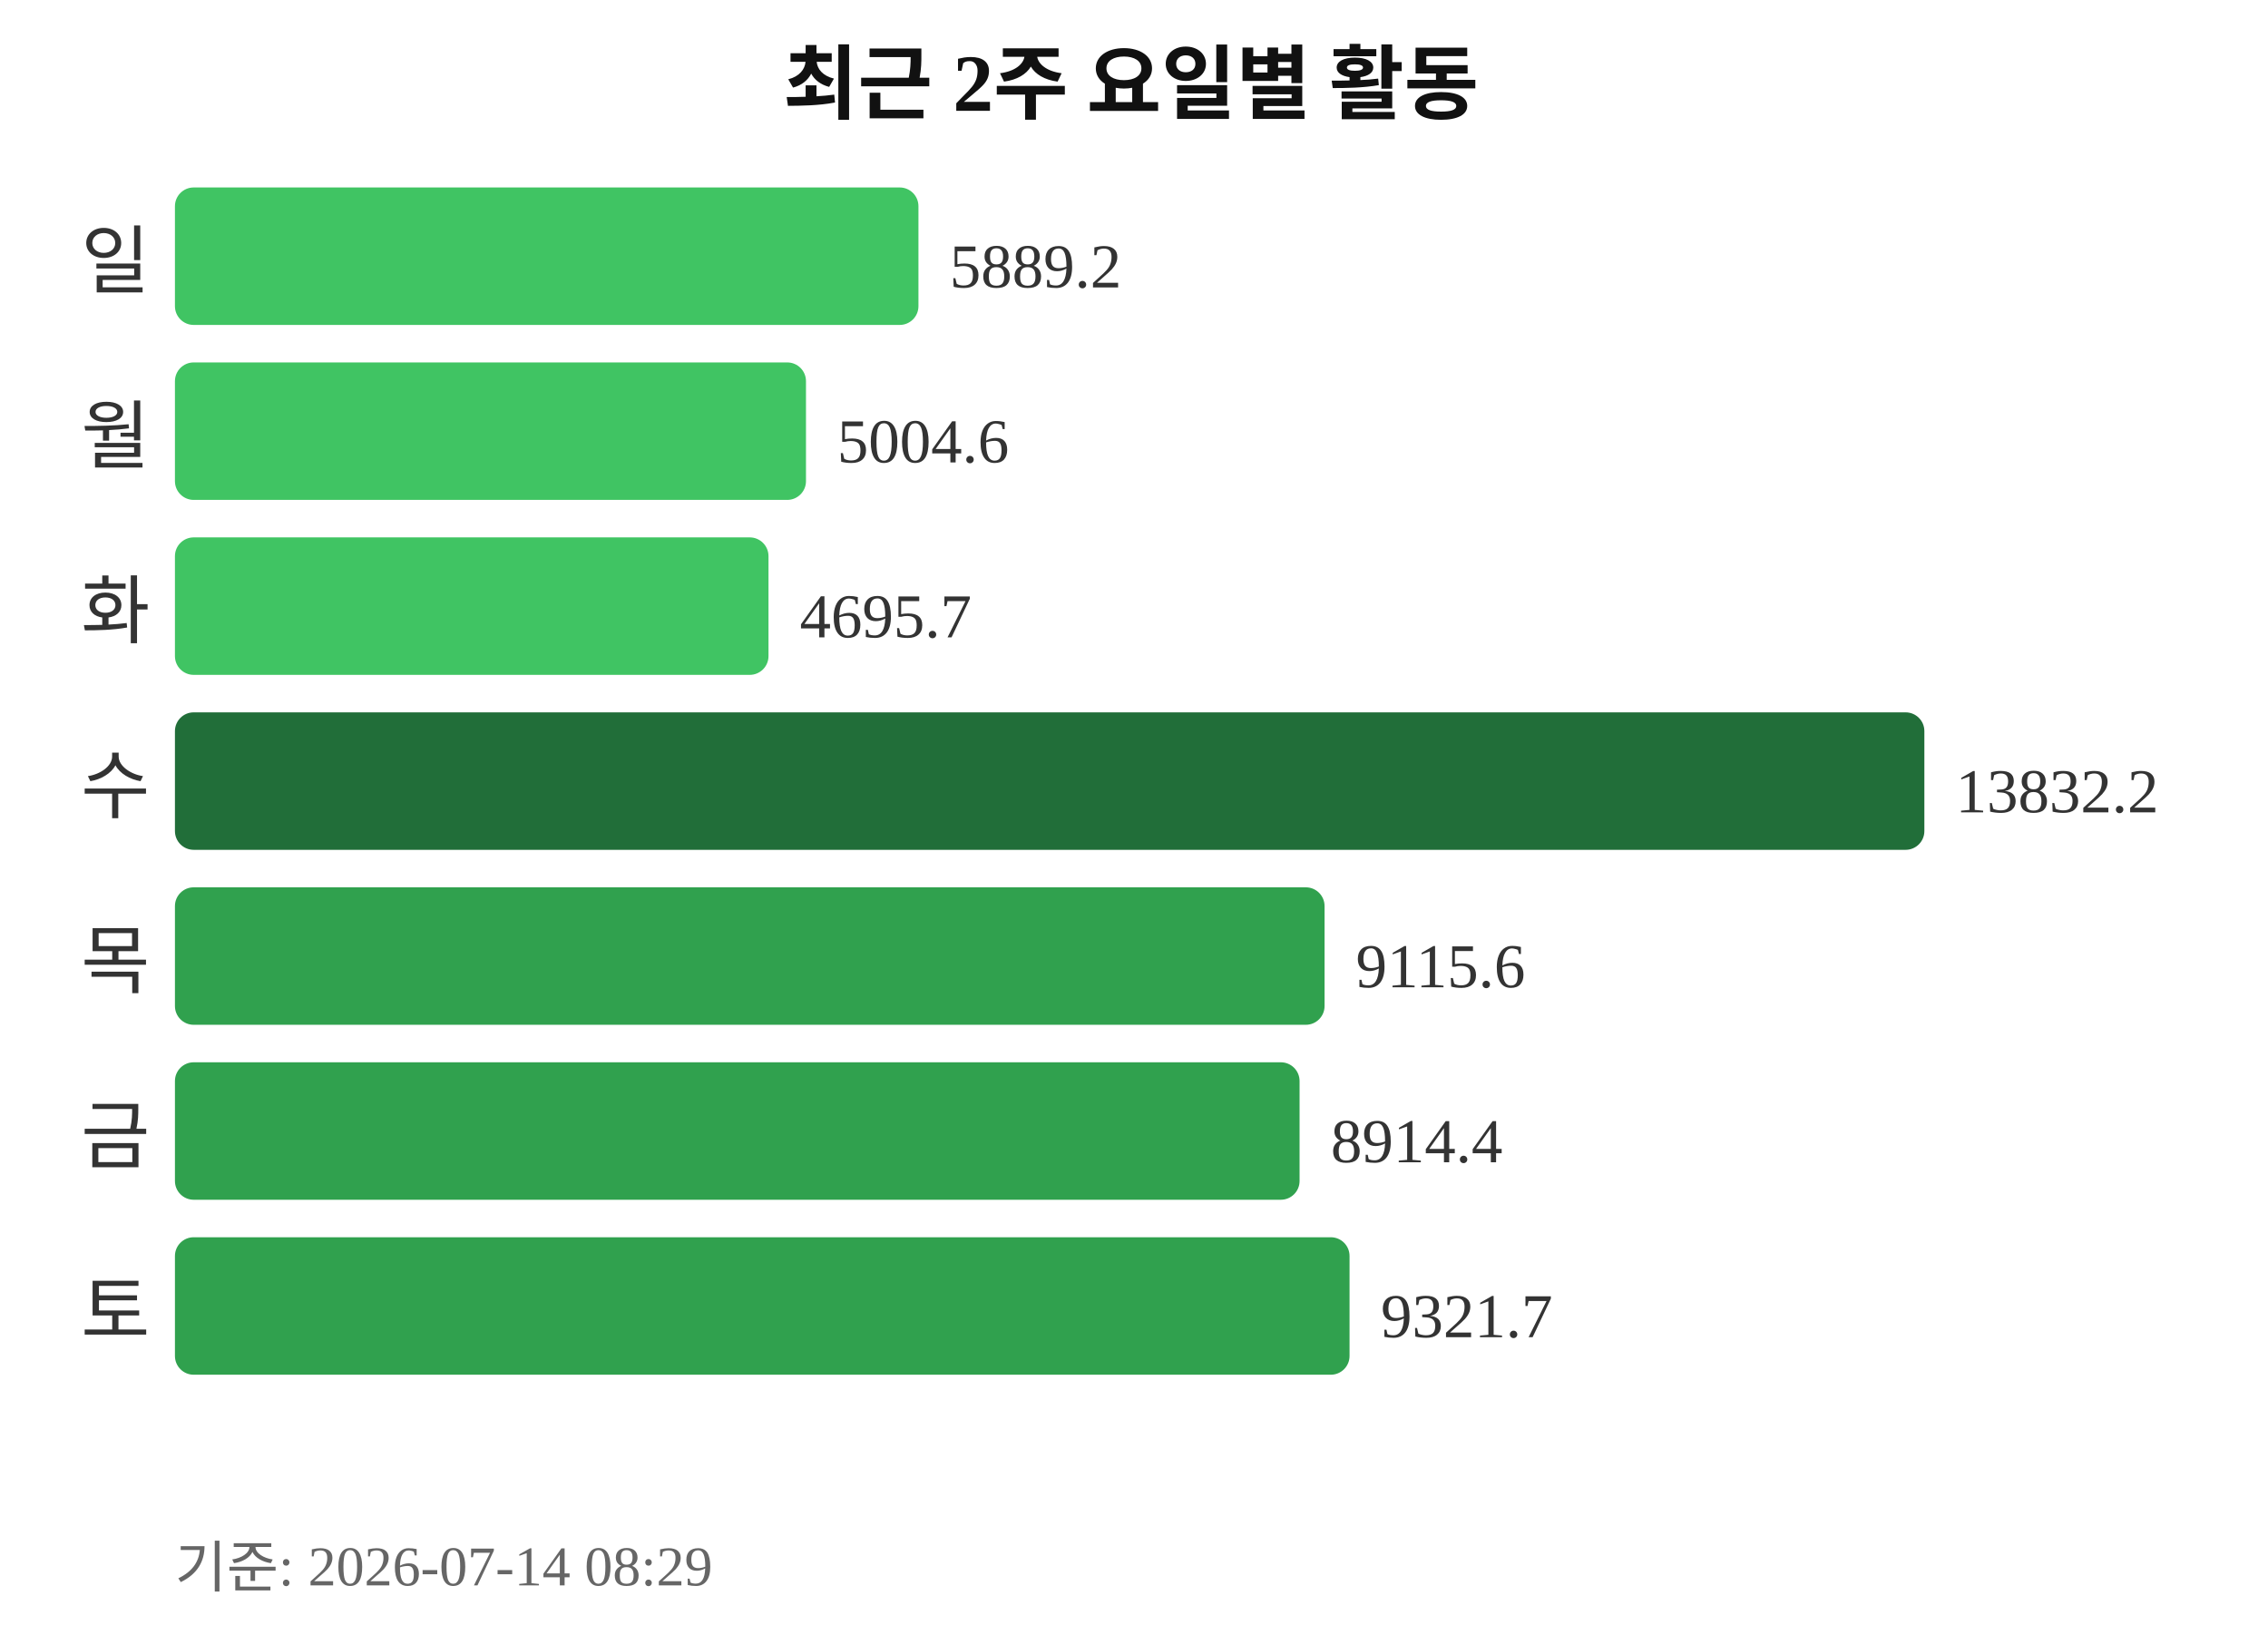
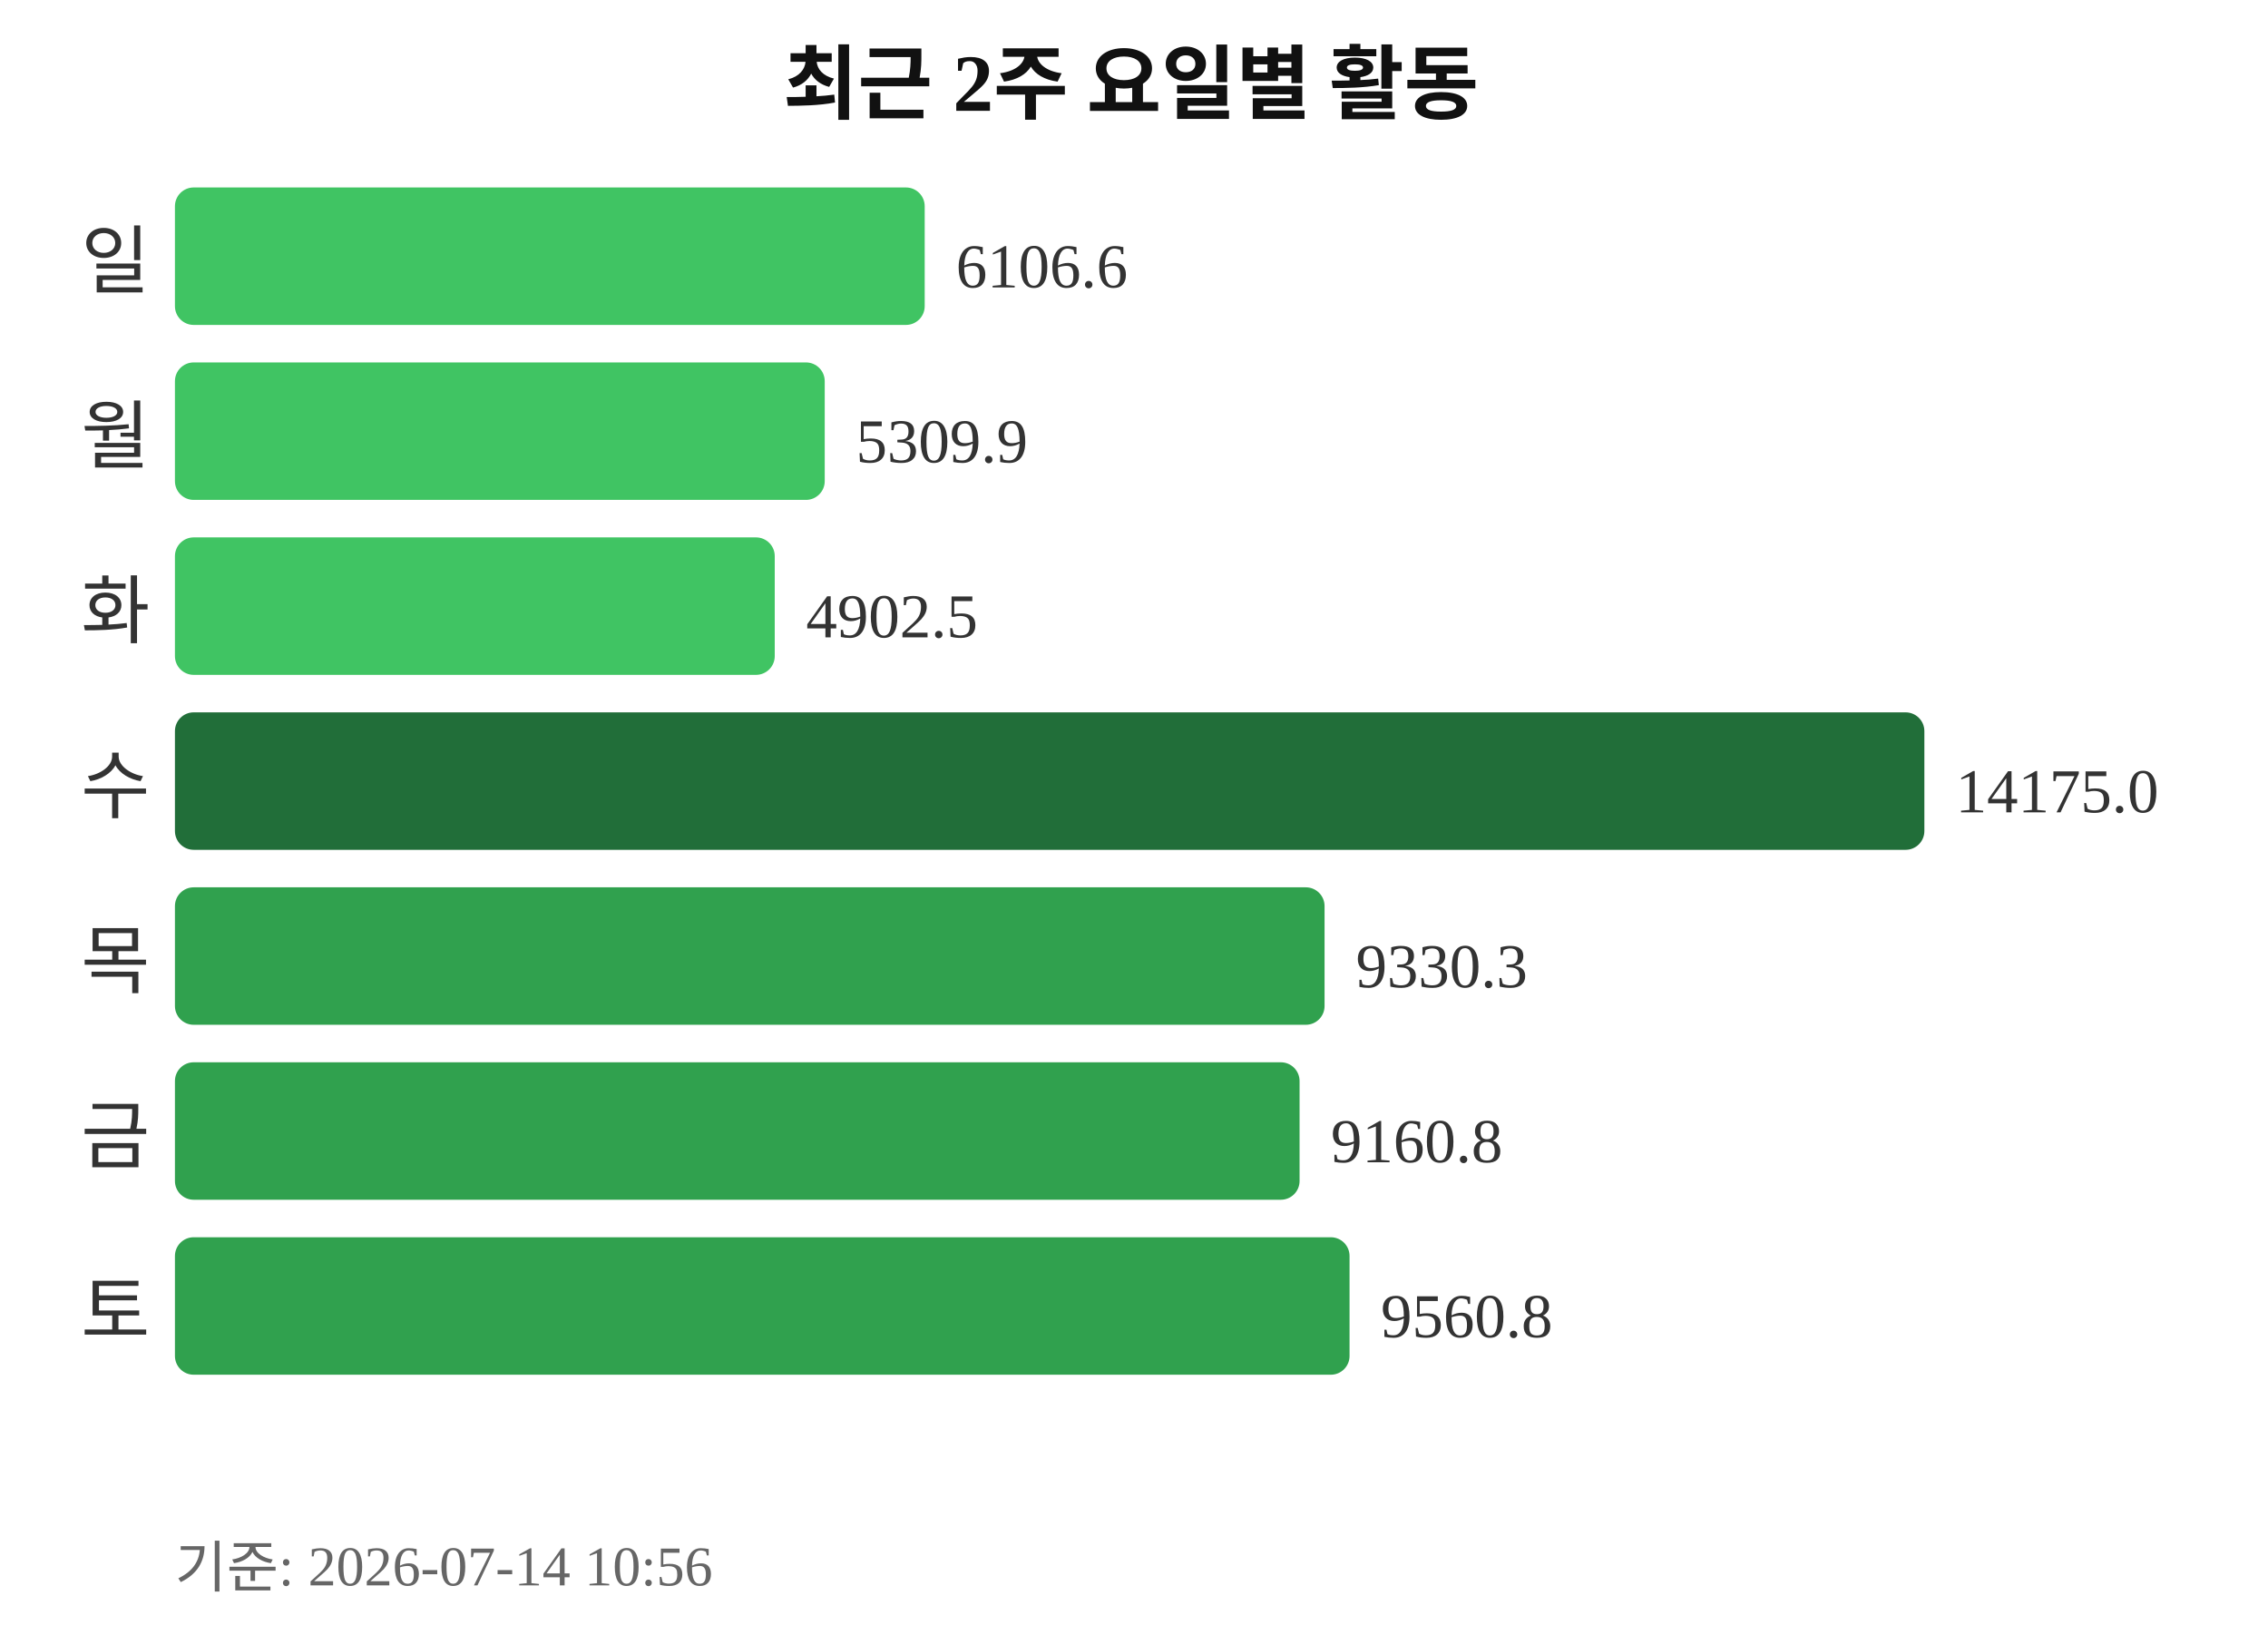
<svg xmlns="http://www.w3.org/2000/svg" width="363" height="260">
  <text x="181" y="18" text-anchor="middle" font-size="13" font-weight="bold" fill="#111111">최근 2주 요일별 활동</text>
  <text x="24" y="46" text-anchor="end" font-size="12" fill="#333333">일</text>
-   <rect x="28" y="30" width="119" height="22" rx="3" fill="#40c463" />
-   <text x="152" y="46" font-size="10" fill="#333333">5889.2</text>
+   <rect x="28" y="30" width="120" height="22" rx="3" fill="#40c463" />
+   <text x="153" y="46" font-size="10" fill="#333333">6106.6</text>
  <text x="24" y="74" text-anchor="end" font-size="12" fill="#333333">월</text>
-   <rect x="28" y="58" width="101" height="22" rx="3" fill="#40c463" />
-   <text x="134" y="74" font-size="10" fill="#333333">5004.6</text>
+   <rect x="28" y="58" width="104" height="22" rx="3" fill="#40c463" />
+   <text x="137" y="74" font-size="10" fill="#333333">5309.9</text>
  <text x="24" y="102" text-anchor="end" font-size="12" fill="#333333">화</text>
-   <rect x="28" y="86" width="95" height="22" rx="3" fill="#40c463" />
-   <text x="128" y="102" font-size="10" fill="#333333">4695.7</text>
+   <rect x="28" y="86" width="96" height="22" rx="3" fill="#40c463" />
+   <text x="129" y="102" font-size="10" fill="#333333">4902.5</text>
  <text x="24" y="130" text-anchor="end" font-size="12" fill="#333333">수</text>
  <rect x="28" y="114" width="280" height="22" rx="3" fill="#216e39" />
-   <text x="313" y="130" font-size="10" fill="#333333">13832.2</text>
+   <text x="313" y="130" font-size="10" fill="#333333">14175.0</text>
  <text x="24" y="158" text-anchor="end" font-size="12" fill="#333333">목</text>
  <rect x="28" y="142" width="184" height="22" rx="3" fill="#30a14e" />
-   <text x="217" y="158" font-size="10" fill="#333333">9115.6</text>
+   <text x="217" y="158" font-size="10" fill="#333333">9330.3</text>
  <text x="24" y="186" text-anchor="end" font-size="12" fill="#333333">금</text>
  <rect x="28" y="170" width="180" height="22" rx="3" fill="#30a14e" />
-   <text x="213" y="186" font-size="10" fill="#333333">8914.4</text>
+   <text x="213" y="186" font-size="10" fill="#333333">9160.8</text>
  <text x="24" y="214" text-anchor="end" font-size="12" fill="#333333">토</text>
  <rect x="28" y="198" width="188" height="22" rx="3" fill="#30a14e" />
-   <text x="221" y="214" font-size="10" fill="#333333">9321.7</text>
-   <text x="28" y="254" font-size="9" fill="#666666">기준: 2026-07-14 08:29</text>
+   <text x="221" y="214" font-size="10" fill="#333333">9560.8</text>
+   <text x="28" y="254" font-size="9" fill="#666666">기준: 2026-07-14 10:56</text>
</svg>
